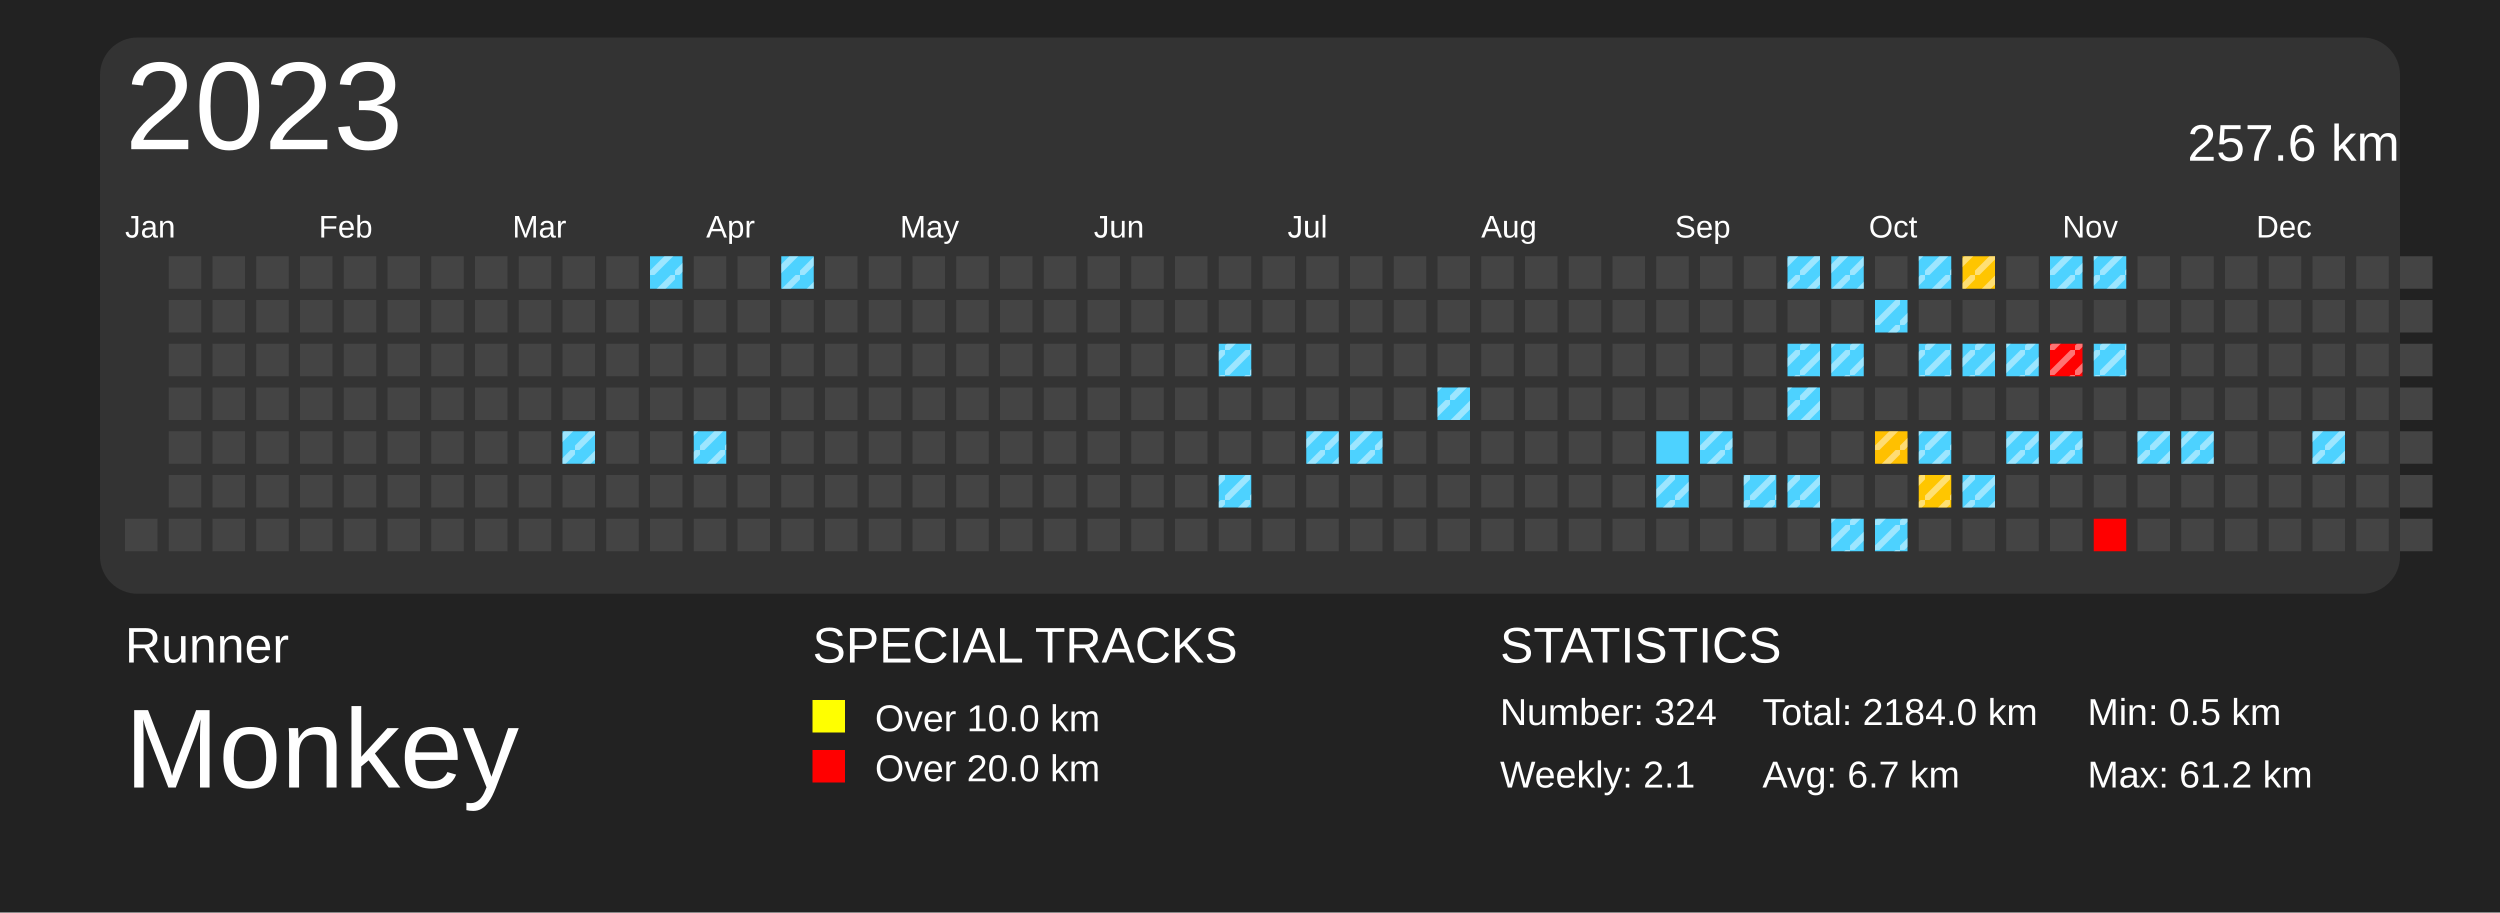
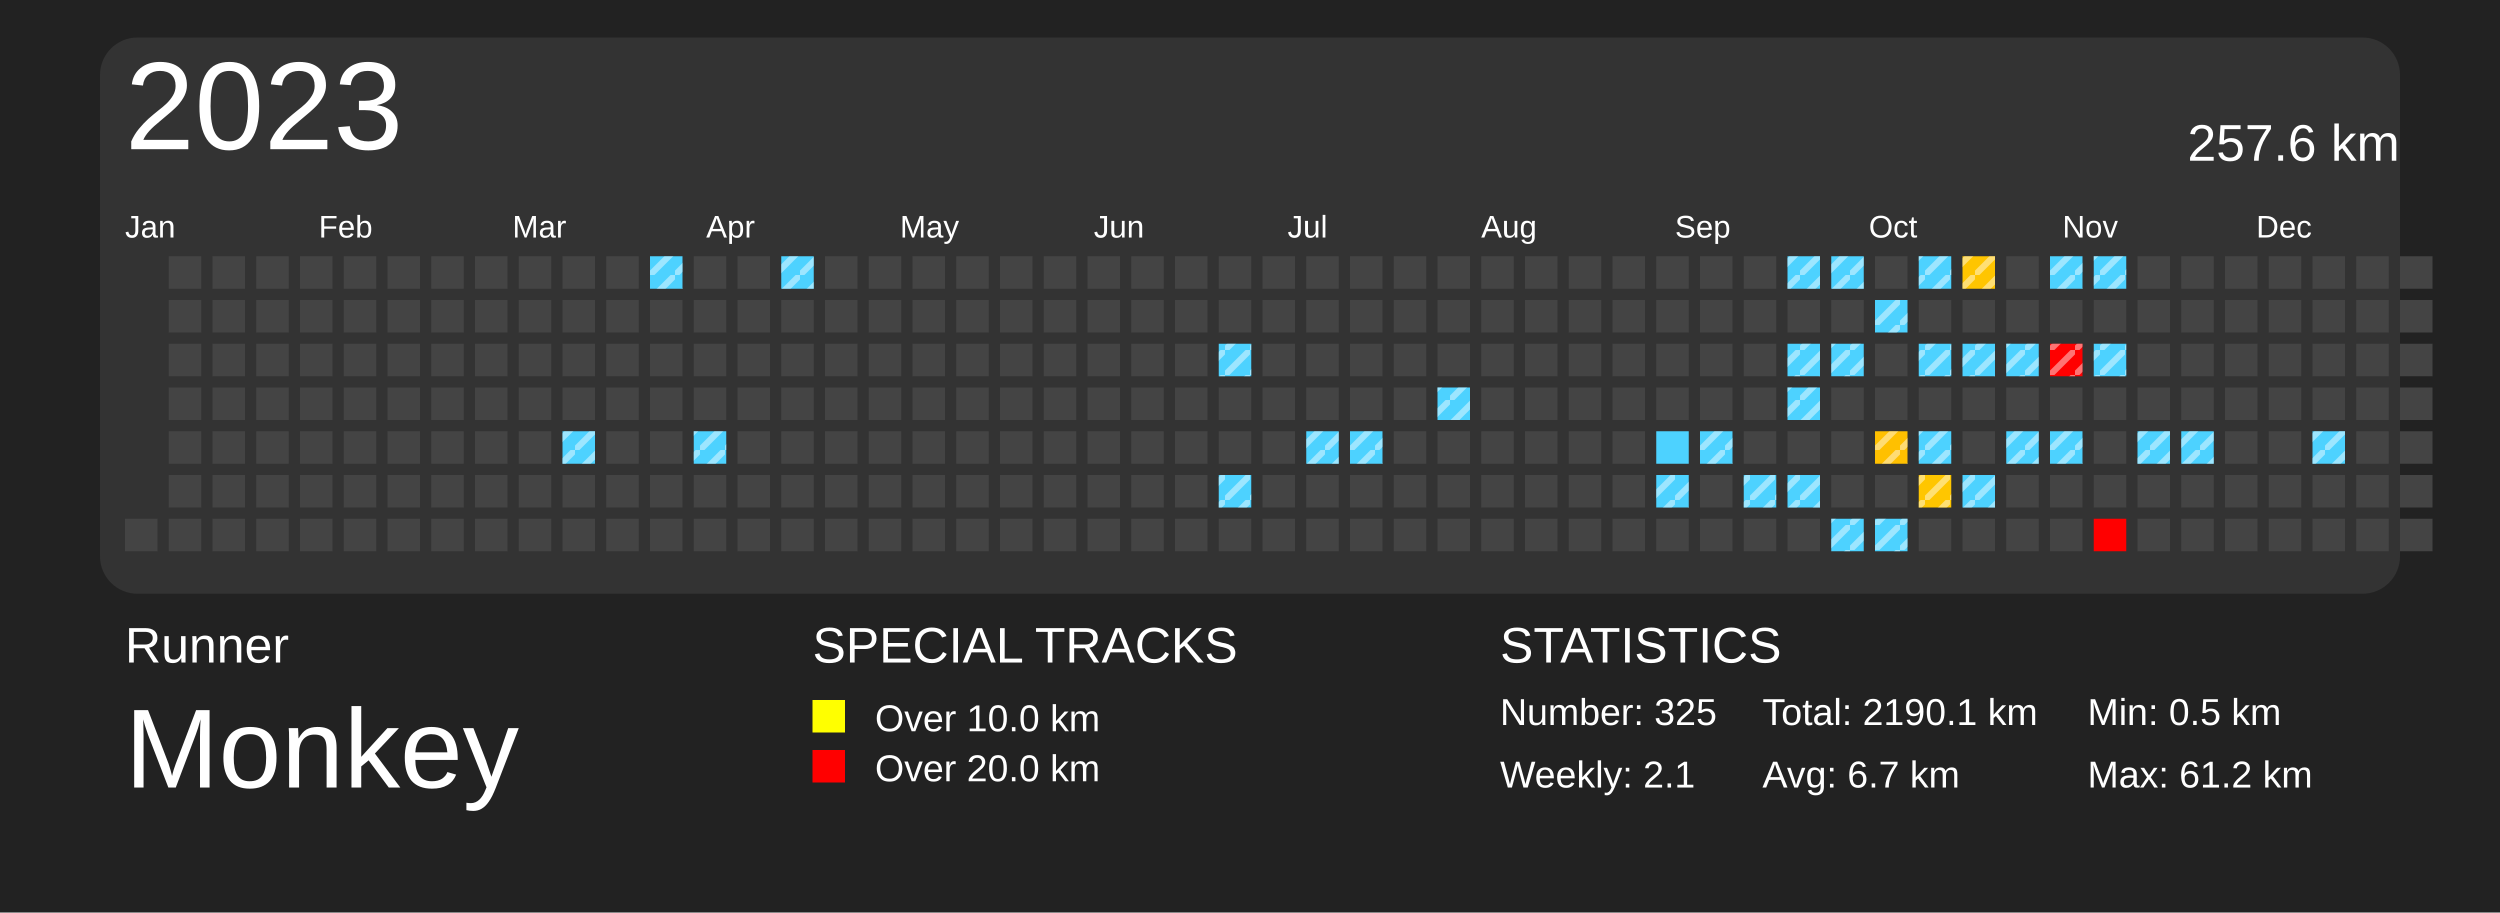
<svg xmlns="http://www.w3.org/2000/svg" baseProfile="full" height="73mm" version="1.1" viewBox="0,0,200,73" width="200mm">
  <defs>
    <pattern height="2" id="indoor-stripe" patternUnits="userSpaceOnUse" width="2">
      <line stroke="white" stroke-opacity="0.45" stroke-width="0.5" x1="0" x2="2" y1="2" y2="0" />
    </pattern>
  </defs>
  <rect fill="#222222" height="73" width="200" x="0" y="0" />
  <text fill="#FFFFFF" style="font-size:4px; font-family:Arial" x="10" y="53">Runner</text>
  <text fill="#FFFFFF" style="font-size:9px; font-family:Arial" x="10" y="63">Monkey</text>
  <text fill="#FFFFFF" style="font-size:4px; font-family:Arial" x="65" y="53">SPECIAL TRACKS</text>
  <rect fill="yellow" height="2.6" width="2.6" x="65" y="56" />
  <text fill="#FFFFFF" style="font-size:3px; font-family:Arial" x="70" y="58.5">Over 10.0 km</text>
  <rect fill="red" height="2.6" width="2.6" x="65" y="60" />
  <text fill="#FFFFFF" style="font-size:3px; font-family:Arial" x="70" y="62.5">Over 20.0 km</text>
  <text fill="#FFFFFF" style="font-size:4px; font-family:Arial" x="120" y="53">STATISTICS</text>
-   <text fill="#FFFFFF" style="font-size:3px; font-family:Arial" x="120" y="58">Number: 324</text>
+   <text fill="#FFFFFF" style="font-size:3px; font-family:Arial" x="120" y="58">Number: 325</text>
  <text fill="#FFFFFF" style="font-size:3px; font-family:Arial" x="120" y="63">Weekly: 2.1</text>
-   <text fill="#FFFFFF" style="font-size:3px; font-family:Arial" x="141" y="58">Total: 2184.0 km</text>
+   <text fill="#FFFFFF" style="font-size:3px; font-family:Arial" x="141" y="58">Total: 2190.1 km</text>
  <text fill="#FFFFFF" style="font-size:3px; font-family:Arial" x="141" y="63">Avg: 6.7 km</text>
  <text fill="#FFFFFF" style="font-size:3px; font-family:Arial" x="167" y="58">Min: 0.5 km</text>
  <text fill="#FFFFFF" style="font-size:3px; font-family:Arial" x="167" y="63">Max: 61.2 km</text>
  <rect fill="#333" height="44.5" rx="3" ry="3" width="184" x="8" y="3" />
  <text dominant-baseline="hanging" fill="#FFFFFF" style="font-size:10.0px; font-family:Arial;" x="10" y="5">2023</text>
  <text dominant-baseline="hanging" fill="#FFFFFF" style="font-size:4.125px; font-family:Arial;" x="175" y="10">257.6 km</text>
  <text fill="#FFFFFF" style="font-size:2.5px; font-family:Arial" x="10.0" y="19">Jan</text>
  <text fill="#FFFFFF" style="font-size:2.5px; font-family:Arial" x="25.5" y="19">Feb</text>
  <text fill="#FFFFFF" style="font-size:2.5px; font-family:Arial" x="41.0" y="19">Mar</text>
  <text fill="#FFFFFF" style="font-size:2.5px; font-family:Arial" x="56.5" y="19">Apr</text>
  <text fill="#FFFFFF" style="font-size:2.5px; font-family:Arial" x="72.0" y="19">May</text>
  <text fill="#FFFFFF" style="font-size:2.5px; font-family:Arial" x="87.5" y="19">Jun</text>
  <text fill="#FFFFFF" style="font-size:2.5px; font-family:Arial" x="103.0" y="19">Jul</text>
  <text fill="#FFFFFF" style="font-size:2.5px; font-family:Arial" x="118.5" y="19">Aug</text>
  <text fill="#FFFFFF" style="font-size:2.5px; font-family:Arial" x="134.0" y="19">Sep</text>
  <text fill="#FFFFFF" style="font-size:2.5px; font-family:Arial" x="149.5" y="19">Oct</text>
  <text fill="#FFFFFF" style="font-size:2.5px; font-family:Arial" x="165.0" y="19">Nov</text>
  <text fill="#FFFFFF" style="font-size:2.5px; font-family:Arial" x="180.5" y="19">Dec</text>
  <rect fill="#444444" height="2.6" width="2.6" x="10.0" y="41.5" />
  <rect fill="#444444" height="2.6" width="2.6" x="13.5" y="20.5" />
  <rect fill="#444444" height="2.6" width="2.6" x="13.5" y="24.0" />
  <rect fill="#444444" height="2.6" width="2.6" x="13.5" y="27.5" />
  <rect fill="#444444" height="2.6" width="2.6" x="13.5" y="31.0" />
  <rect fill="#444444" height="2.6" width="2.6" x="13.5" y="34.5" />
  <rect fill="#444444" height="2.6" width="2.6" x="13.5" y="38.0" />
  <rect fill="#444444" height="2.6" width="2.6" x="13.5" y="41.5" />
  <rect fill="#444444" height="2.6" width="2.6" x="17.0" y="20.5" />
  <rect fill="#444444" height="2.6" width="2.6" x="17.0" y="24.0" />
  <rect fill="#444444" height="2.6" width="2.6" x="17.0" y="27.5" />
  <rect fill="#444444" height="2.6" width="2.6" x="17.0" y="31.0" />
  <rect fill="#444444" height="2.6" width="2.6" x="17.0" y="34.5" />
  <rect fill="#444444" height="2.6" width="2.6" x="17.0" y="38.0" />
  <rect fill="#444444" height="2.6" width="2.6" x="17.0" y="41.5" />
  <rect fill="#444444" height="2.6" width="2.6" x="20.5" y="20.5" />
  <rect fill="#444444" height="2.6" width="2.6" x="20.5" y="24.0" />
  <rect fill="#444444" height="2.6" width="2.6" x="20.5" y="27.5" />
  <rect fill="#444444" height="2.6" width="2.6" x="20.5" y="31.0" />
  <rect fill="#444444" height="2.6" width="2.6" x="20.5" y="34.5" />
  <rect fill="#444444" height="2.6" width="2.6" x="20.5" y="38.0" />
  <rect fill="#444444" height="2.6" width="2.6" x="20.5" y="41.5" />
  <rect fill="#444444" height="2.6" width="2.6" x="24.0" y="20.5" />
  <rect fill="#444444" height="2.6" width="2.6" x="24.0" y="24.0" />
  <rect fill="#444444" height="2.6" width="2.6" x="24.0" y="27.5" />
  <rect fill="#444444" height="2.6" width="2.6" x="24.0" y="31.0" />
  <rect fill="#444444" height="2.6" width="2.6" x="24.0" y="34.5" />
  <rect fill="#444444" height="2.6" width="2.6" x="24.0" y="38.0" />
  <rect fill="#444444" height="2.6" width="2.6" x="24.0" y="41.5" />
  <rect fill="#444444" height="2.6" width="2.6" x="27.5" y="20.5" />
  <rect fill="#444444" height="2.6" width="2.6" x="27.5" y="24.0" />
  <rect fill="#444444" height="2.6" width="2.6" x="27.5" y="27.5" />
  <rect fill="#444444" height="2.6" width="2.6" x="27.5" y="31.0" />
  <rect fill="#444444" height="2.6" width="2.6" x="27.5" y="34.5" />
  <rect fill="#444444" height="2.6" width="2.6" x="27.5" y="38.0" />
  <rect fill="#444444" height="2.6" width="2.6" x="27.5" y="41.5" />
  <rect fill="#444444" height="2.6" width="2.6" x="31.0" y="20.5" />
  <rect fill="#444444" height="2.6" width="2.6" x="31.0" y="24.0" />
  <rect fill="#444444" height="2.6" width="2.6" x="31.0" y="27.5" />
  <rect fill="#444444" height="2.6" width="2.6" x="31.0" y="31.0" />
  <rect fill="#444444" height="2.6" width="2.6" x="31.0" y="34.5" />
  <rect fill="#444444" height="2.6" width="2.6" x="31.0" y="38.0" />
  <rect fill="#444444" height="2.6" width="2.6" x="31.0" y="41.5" />
  <rect fill="#444444" height="2.6" width="2.6" x="34.5" y="20.5" />
  <rect fill="#444444" height="2.6" width="2.6" x="34.5" y="24.0" />
  <rect fill="#444444" height="2.6" width="2.6" x="34.5" y="27.5" />
  <rect fill="#444444" height="2.6" width="2.6" x="34.5" y="31.0" />
  <rect fill="#444444" height="2.6" width="2.6" x="34.5" y="34.5" />
  <rect fill="#444444" height="2.6" width="2.6" x="34.5" y="38.0" />
  <rect fill="#444444" height="2.6" width="2.6" x="34.5" y="41.5" />
  <rect fill="#444444" height="2.6" width="2.6" x="38.0" y="20.5" />
  <rect fill="#444444" height="2.6" width="2.6" x="38.0" y="24.0" />
  <rect fill="#444444" height="2.6" width="2.6" x="38.0" y="27.5" />
  <rect fill="#444444" height="2.6" width="2.6" x="38.0" y="31.0" />
  <rect fill="#444444" height="2.6" width="2.6" x="38.0" y="34.5" />
  <rect fill="#444444" height="2.6" width="2.6" x="38.0" y="38.0" />
  <rect fill="#444444" height="2.6" width="2.6" x="38.0" y="41.5" />
  <rect fill="#444444" height="2.6" width="2.6" x="41.5" y="20.5" />
  <rect fill="#444444" height="2.6" width="2.6" x="41.5" y="24.0" />
  <rect fill="#444444" height="2.6" width="2.6" x="41.5" y="27.5" />
  <rect fill="#444444" height="2.6" width="2.6" x="41.5" y="31.0" />
  <rect fill="#444444" height="2.6" width="2.6" x="41.5" y="34.5" />
  <rect fill="#444444" height="2.6" width="2.6" x="41.5" y="38.0" />
  <rect fill="#444444" height="2.6" width="2.6" x="41.5" y="41.5" />
  <rect fill="#444444" height="2.6" width="2.6" x="45.0" y="20.5" />
  <rect fill="#444444" height="2.6" width="2.6" x="45.0" y="24.0" />
  <rect fill="#444444" height="2.6" width="2.6" x="45.0" y="27.5" />
  <rect fill="#444444" height="2.6" width="2.6" x="45.0" y="31.0" />
  <rect fill="#4dd2ff" height="2.6" width="2.6" x="45.0" y="34.5" />
  <rect fill="url(#indoor-stripe)" height="2.6" style="pointer-events: none;" width="2.6" x="45.0" y="34.5" />
  <rect fill="#444444" height="2.6" width="2.6" x="45.0" y="38.0" />
  <rect fill="#444444" height="2.6" width="2.6" x="45.0" y="41.5" />
  <rect fill="#444444" height="2.6" width="2.6" x="48.5" y="20.5" />
  <rect fill="#444444" height="2.6" width="2.6" x="48.5" y="24.0" />
  <rect fill="#444444" height="2.6" width="2.6" x="48.5" y="27.5" />
  <rect fill="#444444" height="2.6" width="2.6" x="48.5" y="31.0" />
  <rect fill="#444444" height="2.6" width="2.6" x="48.5" y="34.5" />
  <rect fill="#444444" height="2.6" width="2.6" x="48.5" y="38.0" />
  <rect fill="#444444" height="2.6" width="2.6" x="48.5" y="41.5" />
  <rect fill="#4dd2ff" height="2.6" width="2.6" x="52.0" y="20.5" />
  <rect fill="url(#indoor-stripe)" height="2.6" style="pointer-events: none;" width="2.6" x="52.0" y="20.5" />
  <rect fill="#444444" height="2.6" width="2.6" x="52.0" y="24.0" />
  <rect fill="#444444" height="2.6" width="2.6" x="52.0" y="27.5" />
  <rect fill="#444444" height="2.6" width="2.6" x="52.0" y="31.0" />
  <rect fill="#444444" height="2.6" width="2.6" x="52.0" y="34.5" />
  <rect fill="#444444" height="2.6" width="2.6" x="52.0" y="38.0" />
  <rect fill="#444444" height="2.6" width="2.6" x="52.0" y="41.5" />
  <rect fill="#444444" height="2.6" width="2.6" x="55.5" y="20.5" />
  <rect fill="#444444" height="2.6" width="2.6" x="55.5" y="24.0" />
  <rect fill="#444444" height="2.6" width="2.6" x="55.5" y="27.5" />
  <rect fill="#444444" height="2.6" width="2.6" x="55.5" y="31.0" />
  <rect fill="#4dd2ff" height="2.6" width="2.6" x="55.5" y="34.5" />
  <rect fill="url(#indoor-stripe)" height="2.6" style="pointer-events: none;" width="2.6" x="55.5" y="34.5" />
  <rect fill="#444444" height="2.6" width="2.6" x="55.5" y="38.0" />
  <rect fill="#444444" height="2.6" width="2.6" x="55.5" y="41.5" />
  <rect fill="#444444" height="2.6" width="2.6" x="59.0" y="20.5" />
  <rect fill="#444444" height="2.6" width="2.6" x="59.0" y="24.0" />
  <rect fill="#444444" height="2.6" width="2.6" x="59.0" y="27.5" />
  <rect fill="#444444" height="2.6" width="2.6" x="59.0" y="31.0" />
  <rect fill="#444444" height="2.6" width="2.6" x="59.0" y="34.5" />
  <rect fill="#444444" height="2.6" width="2.6" x="59.0" y="38.0" />
  <rect fill="#444444" height="2.6" width="2.6" x="59.0" y="41.5" />
  <rect fill="#4dd2ff" height="2.6" width="2.6" x="62.5" y="20.5" />
  <rect fill="url(#indoor-stripe)" height="2.6" style="pointer-events: none;" width="2.6" x="62.5" y="20.5" />
  <rect fill="#444444" height="2.6" width="2.6" x="62.5" y="24.0" />
  <rect fill="#444444" height="2.6" width="2.6" x="62.5" y="27.5" />
  <rect fill="#444444" height="2.6" width="2.6" x="62.5" y="31.0" />
  <rect fill="#444444" height="2.6" width="2.6" x="62.5" y="34.5" />
  <rect fill="#444444" height="2.6" width="2.6" x="62.5" y="38.0" />
  <rect fill="#444444" height="2.6" width="2.6" x="62.5" y="41.5" />
  <rect fill="#444444" height="2.6" width="2.6" x="66.0" y="20.5" />
  <rect fill="#444444" height="2.6" width="2.6" x="66.0" y="24.0" />
  <rect fill="#444444" height="2.6" width="2.6" x="66.0" y="27.5" />
  <rect fill="#444444" height="2.6" width="2.6" x="66.0" y="31.0" />
  <rect fill="#444444" height="2.6" width="2.6" x="66.0" y="34.5" />
  <rect fill="#444444" height="2.6" width="2.6" x="66.0" y="38.0" />
  <rect fill="#444444" height="2.6" width="2.6" x="66.0" y="41.5" />
  <rect fill="#444444" height="2.6" width="2.6" x="69.5" y="20.5" />
  <rect fill="#444444" height="2.6" width="2.6" x="69.5" y="24.0" />
  <rect fill="#444444" height="2.6" width="2.6" x="69.5" y="27.5" />
  <rect fill="#444444" height="2.6" width="2.6" x="69.5" y="31.0" />
  <rect fill="#444444" height="2.6" width="2.6" x="69.5" y="34.5" />
  <rect fill="#444444" height="2.6" width="2.6" x="69.5" y="38.0" />
  <rect fill="#444444" height="2.6" width="2.6" x="69.5" y="41.5" />
  <rect fill="#444444" height="2.6" width="2.6" x="73.0" y="20.5" />
  <rect fill="#444444" height="2.6" width="2.6" x="73.0" y="24.0" />
  <rect fill="#444444" height="2.6" width="2.6" x="73.0" y="27.5" />
  <rect fill="#444444" height="2.6" width="2.6" x="73.0" y="31.0" />
  <rect fill="#444444" height="2.6" width="2.6" x="73.0" y="34.5" />
  <rect fill="#444444" height="2.6" width="2.6" x="73.0" y="38.0" />
  <rect fill="#444444" height="2.6" width="2.6" x="73.0" y="41.5" />
  <rect fill="#444444" height="2.6" width="2.6" x="76.5" y="20.5" />
  <rect fill="#444444" height="2.6" width="2.6" x="76.5" y="24.0" />
  <rect fill="#444444" height="2.6" width="2.6" x="76.5" y="27.5" />
  <rect fill="#444444" height="2.6" width="2.6" x="76.5" y="31.0" />
  <rect fill="#444444" height="2.6" width="2.6" x="76.5" y="34.5" />
  <rect fill="#444444" height="2.6" width="2.6" x="76.5" y="38.0" />
  <rect fill="#444444" height="2.6" width="2.6" x="76.5" y="41.5" />
  <rect fill="#444444" height="2.6" width="2.6" x="80.0" y="20.5" />
  <rect fill="#444444" height="2.6" width="2.6" x="80.0" y="24.0" />
  <rect fill="#444444" height="2.6" width="2.6" x="80.0" y="27.5" />
  <rect fill="#444444" height="2.6" width="2.6" x="80.0" y="31.0" />
  <rect fill="#444444" height="2.6" width="2.6" x="80.0" y="34.5" />
  <rect fill="#444444" height="2.6" width="2.6" x="80.0" y="38.0" />
  <rect fill="#444444" height="2.6" width="2.6" x="80.0" y="41.5" />
  <rect fill="#444444" height="2.6" width="2.6" x="83.5" y="20.5" />
  <rect fill="#444444" height="2.6" width="2.6" x="83.5" y="24.0" />
  <rect fill="#444444" height="2.6" width="2.6" x="83.5" y="27.5" />
  <rect fill="#444444" height="2.6" width="2.6" x="83.5" y="31.0" />
  <rect fill="#444444" height="2.6" width="2.6" x="83.5" y="34.5" />
  <rect fill="#444444" height="2.6" width="2.6" x="83.5" y="38.0" />
  <rect fill="#444444" height="2.6" width="2.6" x="83.5" y="41.5" />
  <rect fill="#444444" height="2.6" width="2.6" x="87.0" y="20.5" />
  <rect fill="#444444" height="2.6" width="2.6" x="87.0" y="24.0" />
  <rect fill="#444444" height="2.6" width="2.6" x="87.0" y="27.5" />
  <rect fill="#444444" height="2.6" width="2.6" x="87.0" y="31.0" />
  <rect fill="#444444" height="2.6" width="2.6" x="87.0" y="34.5" />
  <rect fill="#444444" height="2.6" width="2.6" x="87.0" y="38.0" />
  <rect fill="#444444" height="2.6" width="2.6" x="87.0" y="41.5" />
  <rect fill="#444444" height="2.6" width="2.6" x="90.5" y="20.5" />
  <rect fill="#444444" height="2.6" width="2.6" x="90.5" y="24.0" />
  <rect fill="#444444" height="2.6" width="2.6" x="90.5" y="27.5" />
  <rect fill="#444444" height="2.6" width="2.6" x="90.5" y="31.0" />
  <rect fill="#444444" height="2.6" width="2.6" x="90.5" y="34.5" />
  <rect fill="#444444" height="2.6" width="2.6" x="90.5" y="38.0" />
  <rect fill="#444444" height="2.6" width="2.6" x="90.5" y="41.5" />
  <rect fill="#444444" height="2.6" width="2.6" x="94.0" y="20.5" />
  <rect fill="#444444" height="2.6" width="2.6" x="94.0" y="24.0" />
  <rect fill="#444444" height="2.6" width="2.6" x="94.0" y="27.5" />
  <rect fill="#444444" height="2.6" width="2.6" x="94.0" y="31.0" />
  <rect fill="#444444" height="2.6" width="2.6" x="94.0" y="34.5" />
  <rect fill="#444444" height="2.6" width="2.6" x="94.0" y="38.0" />
  <rect fill="#444444" height="2.6" width="2.6" x="94.0" y="41.5" />
  <rect fill="#444444" height="2.6" width="2.6" x="97.5" y="20.5" />
  <rect fill="#444444" height="2.6" width="2.6" x="97.5" y="24.0" />
  <rect fill="#4dd2ff" height="2.6" width="2.6" x="97.5" y="27.5" />
  <rect fill="url(#indoor-stripe)" height="2.6" style="pointer-events: none;" width="2.6" x="97.5" y="27.5" />
  <rect fill="#444444" height="2.6" width="2.6" x="97.5" y="31.0" />
  <rect fill="#444444" height="2.6" width="2.6" x="97.5" y="34.5" />
  <rect fill="#4dd2ff" height="2.6" width="2.6" x="97.5" y="38.0" />
  <rect fill="url(#indoor-stripe)" height="2.6" style="pointer-events: none;" width="2.6" x="97.5" y="38.0" />
  <rect fill="#444444" height="2.6" width="2.6" x="97.5" y="41.5" />
  <rect fill="#444444" height="2.6" width="2.6" x="101.0" y="20.5" />
  <rect fill="#444444" height="2.6" width="2.6" x="101.0" y="24.0" />
  <rect fill="#444444" height="2.6" width="2.6" x="101.0" y="27.5" />
  <rect fill="#444444" height="2.6" width="2.6" x="101.0" y="31.0" />
  <rect fill="#444444" height="2.6" width="2.6" x="101.0" y="34.5" />
  <rect fill="#444444" height="2.6" width="2.6" x="101.0" y="38.0" />
  <rect fill="#444444" height="2.6" width="2.6" x="101.0" y="41.5" />
  <rect fill="#444444" height="2.6" width="2.6" x="104.5" y="20.5" />
  <rect fill="#444444" height="2.6" width="2.6" x="104.5" y="24.0" />
  <rect fill="#444444" height="2.6" width="2.6" x="104.5" y="27.5" />
  <rect fill="#444444" height="2.6" width="2.6" x="104.5" y="31.0" />
  <rect fill="#4dd2ff" height="2.6" width="2.6" x="104.5" y="34.5" />
  <rect fill="url(#indoor-stripe)" height="2.6" style="pointer-events: none;" width="2.6" x="104.5" y="34.5" />
  <rect fill="#444444" height="2.6" width="2.6" x="104.5" y="38.0" />
  <rect fill="#444444" height="2.6" width="2.6" x="104.5" y="41.5" />
  <rect fill="#444444" height="2.6" width="2.6" x="108.0" y="20.5" />
  <rect fill="#444444" height="2.6" width="2.6" x="108.0" y="24.0" />
  <rect fill="#444444" height="2.6" width="2.6" x="108.0" y="27.5" />
  <rect fill="#444444" height="2.6" width="2.6" x="108.0" y="31.0" />
  <rect fill="#4dd2ff" height="2.6" width="2.6" x="108.0" y="34.5" />
  <rect fill="url(#indoor-stripe)" height="2.6" style="pointer-events: none;" width="2.6" x="108.0" y="34.5" />
  <rect fill="#444444" height="2.6" width="2.6" x="108.0" y="38.0" />
  <rect fill="#444444" height="2.6" width="2.6" x="108.0" y="41.5" />
  <rect fill="#444444" height="2.6" width="2.6" x="111.5" y="20.5" />
  <rect fill="#444444" height="2.6" width="2.6" x="111.5" y="24.0" />
  <rect fill="#444444" height="2.6" width="2.6" x="111.5" y="27.5" />
  <rect fill="#444444" height="2.6" width="2.6" x="111.5" y="31.0" />
  <rect fill="#444444" height="2.6" width="2.6" x="111.5" y="34.5" />
  <rect fill="#444444" height="2.6" width="2.6" x="111.5" y="38.0" />
  <rect fill="#444444" height="2.6" width="2.6" x="111.5" y="41.5" />
  <rect fill="#444444" height="2.6" width="2.6" x="115.0" y="20.5" />
  <rect fill="#444444" height="2.6" width="2.6" x="115.0" y="24.0" />
  <rect fill="#444444" height="2.6" width="2.6" x="115.0" y="27.5" />
  <rect fill="#4dd2ff" height="2.6" width="2.6" x="115.0" y="31.0" />
  <rect fill="url(#indoor-stripe)" height="2.6" style="pointer-events: none;" width="2.6" x="115.0" y="31.0" />
  <rect fill="#444444" height="2.6" width="2.6" x="115.0" y="34.5" />
  <rect fill="#444444" height="2.6" width="2.6" x="115.0" y="38.0" />
  <rect fill="#444444" height="2.6" width="2.6" x="115.0" y="41.5" />
  <rect fill="#444444" height="2.6" width="2.6" x="118.5" y="20.5" />
  <rect fill="#444444" height="2.6" width="2.6" x="118.5" y="24.0" />
  <rect fill="#444444" height="2.6" width="2.6" x="118.5" y="27.5" />
  <rect fill="#444444" height="2.6" width="2.6" x="118.5" y="31.0" />
  <rect fill="#444444" height="2.6" width="2.6" x="118.5" y="34.5" />
  <rect fill="#444444" height="2.6" width="2.6" x="118.5" y="38.0" />
  <rect fill="#444444" height="2.6" width="2.6" x="118.5" y="41.5" />
  <rect fill="#444444" height="2.6" width="2.6" x="122.0" y="20.5" />
  <rect fill="#444444" height="2.6" width="2.6" x="122.0" y="24.0" />
  <rect fill="#444444" height="2.6" width="2.6" x="122.0" y="27.5" />
  <rect fill="#444444" height="2.6" width="2.6" x="122.0" y="31.0" />
  <rect fill="#444444" height="2.6" width="2.6" x="122.0" y="34.5" />
  <rect fill="#444444" height="2.6" width="2.6" x="122.0" y="38.0" />
  <rect fill="#444444" height="2.6" width="2.6" x="122.0" y="41.5" />
  <rect fill="#444444" height="2.6" width="2.6" x="125.5" y="20.5" />
  <rect fill="#444444" height="2.6" width="2.6" x="125.5" y="24.0" />
  <rect fill="#444444" height="2.6" width="2.6" x="125.5" y="27.5" />
  <rect fill="#444444" height="2.6" width="2.6" x="125.5" y="31.0" />
  <rect fill="#444444" height="2.6" width="2.6" x="125.5" y="34.5" />
  <rect fill="#444444" height="2.6" width="2.6" x="125.5" y="38.0" />
  <rect fill="#444444" height="2.6" width="2.6" x="125.5" y="41.5" />
  <rect fill="#444444" height="2.6" width="2.6" x="129.0" y="20.5" />
  <rect fill="#444444" height="2.6" width="2.6" x="129.0" y="24.0" />
  <rect fill="#444444" height="2.6" width="2.6" x="129.0" y="27.5" />
  <rect fill="#444444" height="2.6" width="2.6" x="129.0" y="31.0" />
  <rect fill="#444444" height="2.6" width="2.6" x="129.0" y="34.5" />
  <rect fill="#444444" height="2.6" width="2.6" x="129.0" y="38.0" />
  <rect fill="#444444" height="2.6" width="2.6" x="129.0" y="41.5" />
  <rect fill="#444444" height="2.6" width="2.6" x="132.5" y="20.5" />
  <rect fill="#444444" height="2.6" width="2.6" x="132.5" y="24.0" />
  <rect fill="#444444" height="2.6" width="2.6" x="132.5" y="27.5" />
  <rect fill="#444444" height="2.6" width="2.6" x="132.5" y="31.0" />
  <rect fill="#4dd2ff" height="2.6" width="2.6" x="132.5" y="34.5" />
  <rect fill="#4dd2ff" height="2.6" width="2.6" x="132.5" y="38.0" />
  <rect fill="url(#indoor-stripe)" height="2.6" style="pointer-events: none;" width="2.6" x="132.5" y="38.0" />
  <rect fill="#444444" height="2.6" width="2.6" x="132.5" y="41.5" />
  <rect fill="#444444" height="2.6" width="2.6" x="136.0" y="20.5" />
  <rect fill="#444444" height="2.6" width="2.6" x="136.0" y="24.0" />
  <rect fill="#444444" height="2.6" width="2.6" x="136.0" y="27.5" />
  <rect fill="#444444" height="2.6" width="2.6" x="136.0" y="31.0" />
  <rect fill="#4dd2ff" height="2.6" width="2.6" x="136.0" y="34.5" />
  <rect fill="url(#indoor-stripe)" height="2.6" style="pointer-events: none;" width="2.6" x="136.0" y="34.5" />
  <rect fill="#444444" height="2.6" width="2.6" x="136.0" y="38.0" />
  <rect fill="#444444" height="2.6" width="2.6" x="136.0" y="41.5" />
  <rect fill="#444444" height="2.6" width="2.6" x="139.5" y="20.5" />
  <rect fill="#444444" height="2.6" width="2.6" x="139.5" y="24.0" />
  <rect fill="#444444" height="2.6" width="2.6" x="139.5" y="27.5" />
  <rect fill="#444444" height="2.6" width="2.6" x="139.5" y="31.0" />
  <rect fill="#444444" height="2.6" width="2.6" x="139.5" y="34.5" />
  <rect fill="#4dd2ff" height="2.6" width="2.6" x="139.5" y="38.0" />
  <rect fill="url(#indoor-stripe)" height="2.6" style="pointer-events: none;" width="2.6" x="139.5" y="38.0" />
  <rect fill="#444444" height="2.6" width="2.6" x="139.5" y="41.5" />
  <rect fill="#4dd2ff" height="2.6" width="2.6" x="143.0" y="20.5" />
  <rect fill="url(#indoor-stripe)" height="2.6" style="pointer-events: none;" width="2.6" x="143.0" y="20.5" />
  <rect fill="#444444" height="2.6" width="2.6" x="143.0" y="24.0" />
  <rect fill="#4dd2ff" height="2.6" width="2.6" x="143.0" y="27.5" />
  <rect fill="url(#indoor-stripe)" height="2.6" style="pointer-events: none;" width="2.6" x="143.0" y="27.5" />
  <rect fill="#4dd2ff" height="2.6" width="2.6" x="143.0" y="31.0" />
  <rect fill="url(#indoor-stripe)" height="2.6" style="pointer-events: none;" width="2.6" x="143.0" y="31.0" />
  <rect fill="#444444" height="2.6" width="2.6" x="143.0" y="34.5" />
  <rect fill="#4dd2ff" height="2.6" width="2.6" x="143.0" y="38.0" />
  <rect fill="url(#indoor-stripe)" height="2.6" style="pointer-events: none;" width="2.6" x="143.0" y="38.0" />
  <rect fill="#444444" height="2.6" width="2.6" x="143.0" y="41.5" />
  <rect fill="#4dd2ff" height="2.6" width="2.6" x="146.5" y="20.5" />
  <rect fill="url(#indoor-stripe)" height="2.6" style="pointer-events: none;" width="2.6" x="146.5" y="20.5" />
  <rect fill="#444444" height="2.6" width="2.6" x="146.5" y="24.0" />
  <rect fill="#4dd2ff" height="2.6" width="2.6" x="146.5" y="27.5" />
  <rect fill="url(#indoor-stripe)" height="2.6" style="pointer-events: none;" width="2.6" x="146.5" y="27.5" />
  <rect fill="#444444" height="2.6" width="2.6" x="146.5" y="31.0" />
  <rect fill="#444444" height="2.6" width="2.6" x="146.5" y="34.5" />
  <rect fill="#444444" height="2.6" width="2.6" x="146.5" y="38.0" />
  <rect fill="#4dd2ff" height="2.6" width="2.6" x="146.5" y="41.5" />
  <rect fill="url(#indoor-stripe)" height="2.6" style="pointer-events: none;" width="2.6" x="146.5" y="41.5" />
  <rect fill="#444444" height="2.6" width="2.6" x="150.0" y="20.5" />
  <rect fill="#4dd2ff" height="2.6" width="2.6" x="150.0" y="24.0" />
  <rect fill="url(#indoor-stripe)" height="2.6" style="pointer-events: none;" width="2.6" x="150.0" y="24.0" />
  <rect fill="#444444" height="2.6" width="2.6" x="150.0" y="27.5" />
  <rect fill="#444444" height="2.6" width="2.6" x="150.0" y="31.0" />
  <rect fill="#ffc000" height="2.6" width="2.6" x="150.0" y="34.5" />
  <rect fill="url(#indoor-stripe)" height="2.6" style="pointer-events: none;" width="2.6" x="150.0" y="34.5" />
  <rect fill="#444444" height="2.6" width="2.6" x="150.0" y="38.0" />
  <rect fill="#4dd2ff" height="2.6" width="2.6" x="150.0" y="41.5" />
  <rect fill="url(#indoor-stripe)" height="2.6" style="pointer-events: none;" width="2.6" x="150.0" y="41.5" />
  <rect fill="#4dd2ff" height="2.6" width="2.6" x="153.5" y="20.5" />
  <rect fill="url(#indoor-stripe)" height="2.6" style="pointer-events: none;" width="2.6" x="153.5" y="20.5" />
  <rect fill="#444444" height="2.6" width="2.6" x="153.5" y="24.0" />
  <rect fill="#4dd2ff" height="2.6" width="2.6" x="153.5" y="27.5" />
  <rect fill="url(#indoor-stripe)" height="2.6" style="pointer-events: none;" width="2.6" x="153.5" y="27.5" />
  <rect fill="#444444" height="2.6" width="2.6" x="153.5" y="31.0" />
  <rect fill="#4dd2ff" height="2.6" width="2.6" x="153.5" y="34.5" />
  <rect fill="url(#indoor-stripe)" height="2.6" style="pointer-events: none;" width="2.6" x="153.5" y="34.5" />
  <rect fill="#ffc600" height="2.6" width="2.6" x="153.5" y="38.0" />
  <rect fill="url(#indoor-stripe)" height="2.6" style="pointer-events: none;" width="2.6" x="153.5" y="38.0" />
  <rect fill="#444444" height="2.6" width="2.6" x="153.5" y="41.5" />
  <rect fill="#ffc500" height="2.6" width="2.6" x="157.0" y="20.5" />
  <rect fill="url(#indoor-stripe)" height="2.6" style="pointer-events: none;" width="2.6" x="157.0" y="20.5" />
  <rect fill="#444444" height="2.6" width="2.6" x="157.0" y="24.0" />
  <rect fill="#4dd2ff" height="2.6" width="2.6" x="157.0" y="27.5" />
  <rect fill="url(#indoor-stripe)" height="2.6" style="pointer-events: none;" width="2.6" x="157.0" y="27.5" />
  <rect fill="#444444" height="2.6" width="2.6" x="157.0" y="31.0" />
  <rect fill="#444444" height="2.6" width="2.6" x="157.0" y="34.5" />
  <rect fill="#4dd2ff" height="2.6" width="2.6" x="157.0" y="38.0" />
  <rect fill="url(#indoor-stripe)" height="2.6" style="pointer-events: none;" width="2.6" x="157.0" y="38.0" />
  <rect fill="#444444" height="2.6" width="2.6" x="157.0" y="41.5" />
  <rect fill="#444444" height="2.6" width="2.6" x="160.5" y="20.5" />
  <rect fill="#444444" height="2.6" width="2.6" x="160.5" y="24.0" />
  <rect fill="#4dd2ff" height="2.6" width="2.6" x="160.5" y="27.5" />
  <rect fill="url(#indoor-stripe)" height="2.6" style="pointer-events: none;" width="2.6" x="160.5" y="27.5" />
  <rect fill="#444444" height="2.6" width="2.6" x="160.5" y="31.0" />
  <rect fill="#4dd2ff" height="2.6" width="2.6" x="160.5" y="34.5" />
  <rect fill="url(#indoor-stripe)" height="2.6" style="pointer-events: none;" width="2.6" x="160.5" y="34.5" />
  <rect fill="#444444" height="2.6" width="2.6" x="160.5" y="38.0" />
  <rect fill="#444444" height="2.6" width="2.6" x="160.5" y="41.5" />
  <rect fill="#4dd2ff" height="2.6" width="2.6" x="164.0" y="20.5" />
  <rect fill="url(#indoor-stripe)" height="2.6" style="pointer-events: none;" width="2.6" x="164.0" y="20.5" />
  <rect fill="#444444" height="2.6" width="2.6" x="164.0" y="24.0" />
  <rect fill="red" height="2.6" width="2.6" x="164.0" y="27.5" />
  <rect fill="url(#indoor-stripe)" height="2.6" style="pointer-events: none;" width="2.6" x="164.0" y="27.5" />
  <rect fill="#444444" height="2.6" width="2.6" x="164.0" y="31.0" />
  <rect fill="#4dd2ff" height="2.6" width="2.6" x="164.0" y="34.5" />
  <rect fill="url(#indoor-stripe)" height="2.6" style="pointer-events: none;" width="2.6" x="164.0" y="34.5" />
  <rect fill="#444444" height="2.6" width="2.6" x="164.0" y="38.0" />
  <rect fill="#444444" height="2.6" width="2.6" x="164.0" y="41.5" />
  <rect fill="#4dd2ff" height="2.6" width="2.6" x="167.5" y="20.5" />
  <rect fill="url(#indoor-stripe)" height="2.6" style="pointer-events: none;" width="2.6" x="167.5" y="20.5" />
  <rect fill="#444444" height="2.6" width="2.6" x="167.5" y="24.0" />
  <rect fill="#4dd2ff" height="2.6" width="2.6" x="167.5" y="27.5" />
  <rect fill="url(#indoor-stripe)" height="2.6" style="pointer-events: none;" width="2.6" x="167.5" y="27.5" />
  <rect fill="#444444" height="2.6" width="2.6" x="167.5" y="31.0" />
  <rect fill="#444444" height="2.6" width="2.6" x="167.5" y="34.5" />
  <rect fill="#444444" height="2.6" width="2.6" x="167.5" y="38.0" />
  <rect fill="red" height="2.6" width="2.6" x="167.5" y="41.5" />
  <rect fill="#444444" height="2.6" width="2.6" x="171.0" y="20.5" />
  <rect fill="#444444" height="2.6" width="2.6" x="171.0" y="24.0" />
  <rect fill="#444444" height="2.6" width="2.6" x="171.0" y="27.5" />
  <rect fill="#444444" height="2.6" width="2.6" x="171.0" y="31.0" />
  <rect fill="#4dd2ff" height="2.6" width="2.6" x="171.0" y="34.5" />
  <rect fill="url(#indoor-stripe)" height="2.6" style="pointer-events: none;" width="2.6" x="171.0" y="34.5" />
  <rect fill="#444444" height="2.6" width="2.6" x="171.0" y="38.0" />
  <rect fill="#444444" height="2.6" width="2.6" x="171.0" y="41.5" />
  <rect fill="#444444" height="2.6" width="2.6" x="174.5" y="20.5" />
  <rect fill="#444444" height="2.6" width="2.6" x="174.5" y="24.0" />
  <rect fill="#444444" height="2.6" width="2.6" x="174.5" y="27.5" />
  <rect fill="#444444" height="2.6" width="2.6" x="174.5" y="31.0" />
  <rect fill="#4dd2ff" height="2.6" width="2.6" x="174.5" y="34.5" />
  <rect fill="url(#indoor-stripe)" height="2.6" style="pointer-events: none;" width="2.6" x="174.5" y="34.5" />
  <rect fill="#444444" height="2.6" width="2.6" x="174.5" y="38.0" />
  <rect fill="#444444" height="2.6" width="2.6" x="174.5" y="41.5" />
  <rect fill="#444444" height="2.6" width="2.6" x="178.0" y="20.5" />
  <rect fill="#444444" height="2.6" width="2.6" x="178.0" y="24.0" />
  <rect fill="#444444" height="2.6" width="2.6" x="178.0" y="27.5" />
  <rect fill="#444444" height="2.6" width="2.6" x="178.0" y="31.0" />
  <rect fill="#444444" height="2.6" width="2.6" x="178.0" y="34.5" />
  <rect fill="#444444" height="2.6" width="2.6" x="178.0" y="38.0" />
  <rect fill="#444444" height="2.6" width="2.6" x="178.0" y="41.5" />
  <rect fill="#444444" height="2.6" width="2.6" x="181.5" y="20.5" />
  <rect fill="#444444" height="2.6" width="2.6" x="181.5" y="24.0" />
  <rect fill="#444444" height="2.6" width="2.6" x="181.5" y="27.5" />
  <rect fill="#444444" height="2.6" width="2.6" x="181.5" y="31.0" />
  <rect fill="#444444" height="2.6" width="2.6" x="181.5" y="34.5" />
  <rect fill="#444444" height="2.6" width="2.6" x="181.5" y="38.0" />
  <rect fill="#444444" height="2.6" width="2.6" x="181.5" y="41.5" />
  <rect fill="#444444" height="2.6" width="2.6" x="185.0" y="20.5" />
  <rect fill="#444444" height="2.6" width="2.6" x="185.0" y="24.0" />
  <rect fill="#444444" height="2.6" width="2.6" x="185.0" y="27.5" />
  <rect fill="#444444" height="2.6" width="2.6" x="185.0" y="31.0" />
  <rect fill="#4dd2ff" height="2.6" width="2.6" x="185.0" y="34.5" />
  <rect fill="url(#indoor-stripe)" height="2.6" style="pointer-events: none;" width="2.6" x="185.0" y="34.5" />
  <rect fill="#444444" height="2.6" width="2.6" x="185.0" y="38.0" />
  <rect fill="#444444" height="2.6" width="2.6" x="185.0" y="41.5" />
  <rect fill="#444444" height="2.6" width="2.6" x="188.5" y="20.5" />
  <rect fill="#444444" height="2.6" width="2.6" x="188.5" y="24.0" />
  <rect fill="#444444" height="2.6" width="2.6" x="188.5" y="27.5" />
  <rect fill="#444444" height="2.6" width="2.6" x="188.5" y="31.0" />
  <rect fill="#444444" height="2.6" width="2.6" x="188.5" y="34.5" />
  <rect fill="#444444" height="2.6" width="2.6" x="188.5" y="38.0" />
  <rect fill="#444444" height="2.6" width="2.6" x="188.5" y="41.5" />
  <rect fill="#444444" height="2.6" width="2.6" x="192.0" y="20.5" />
  <rect fill="#444444" height="2.6" width="2.6" x="192.0" y="24.0" />
  <rect fill="#444444" height="2.6" width="2.6" x="192.0" y="27.5" />
  <rect fill="#444444" height="2.6" width="2.6" x="192.0" y="31.0" />
  <rect fill="#444444" height="2.6" width="2.6" x="192.0" y="34.5" />
  <rect fill="#444444" height="2.6" width="2.6" x="192.0" y="38.0" />
  <rect fill="#444444" height="2.6" width="2.6" x="192.0" y="41.5" />
</svg>
